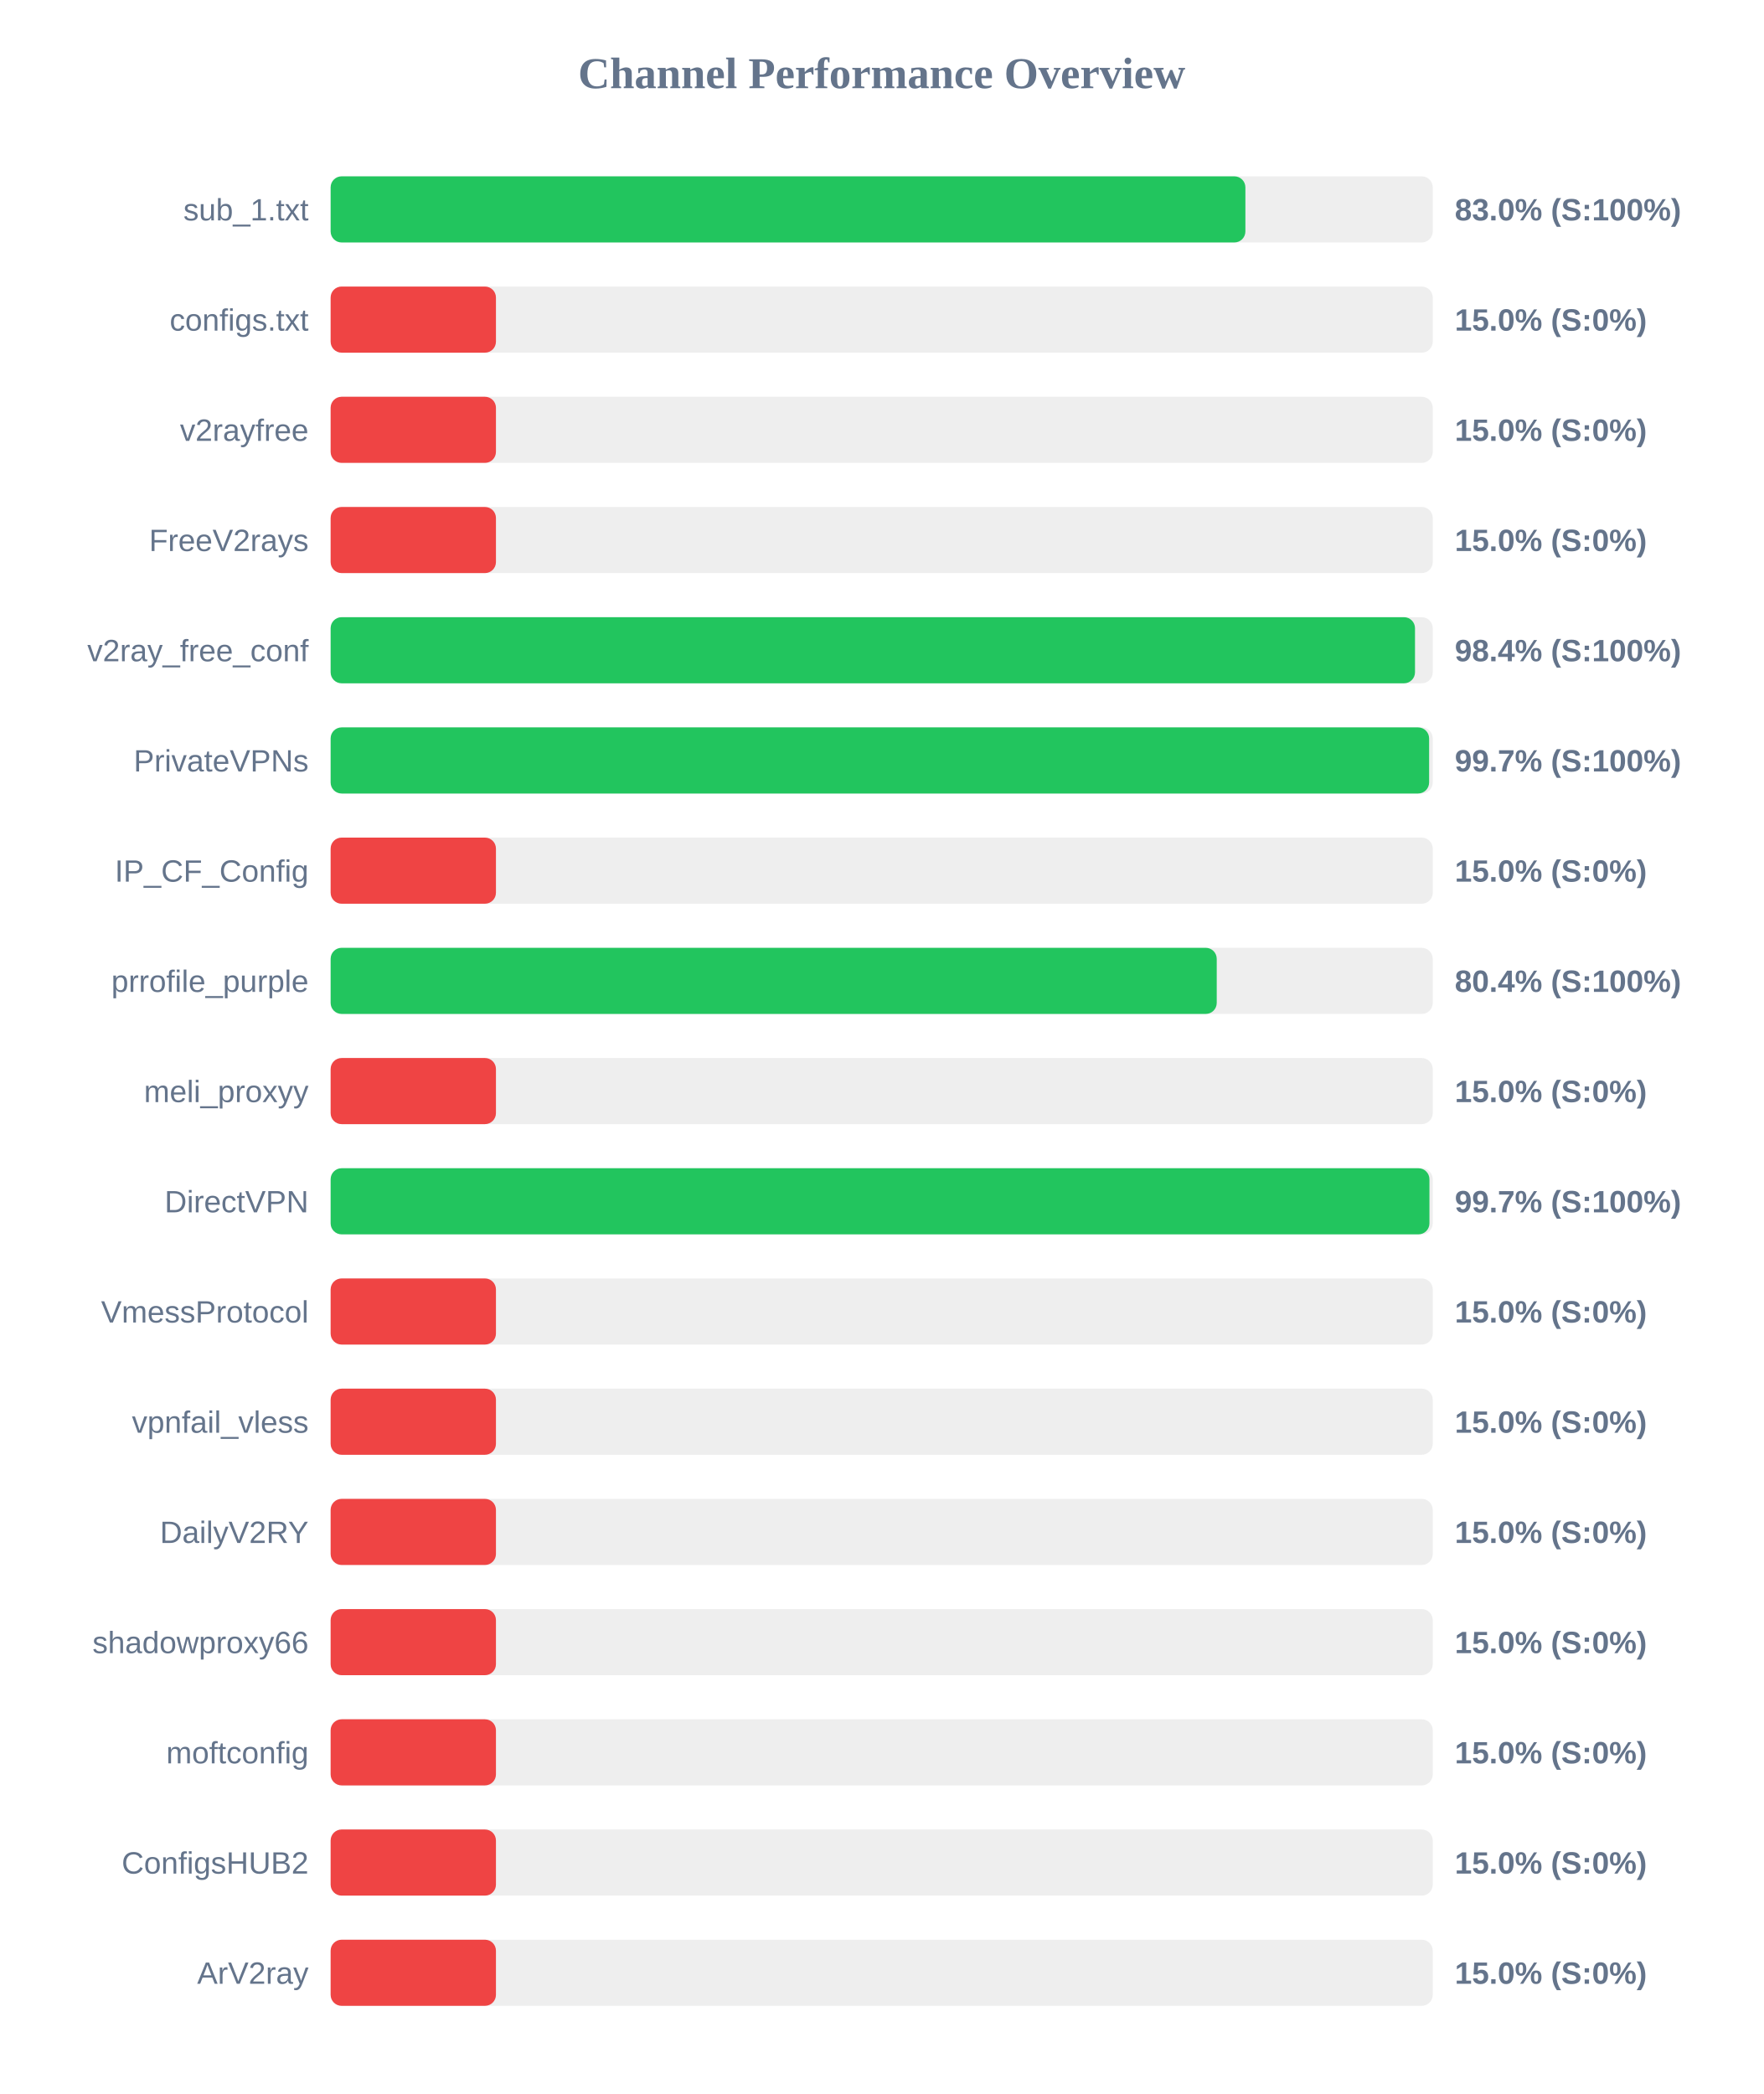
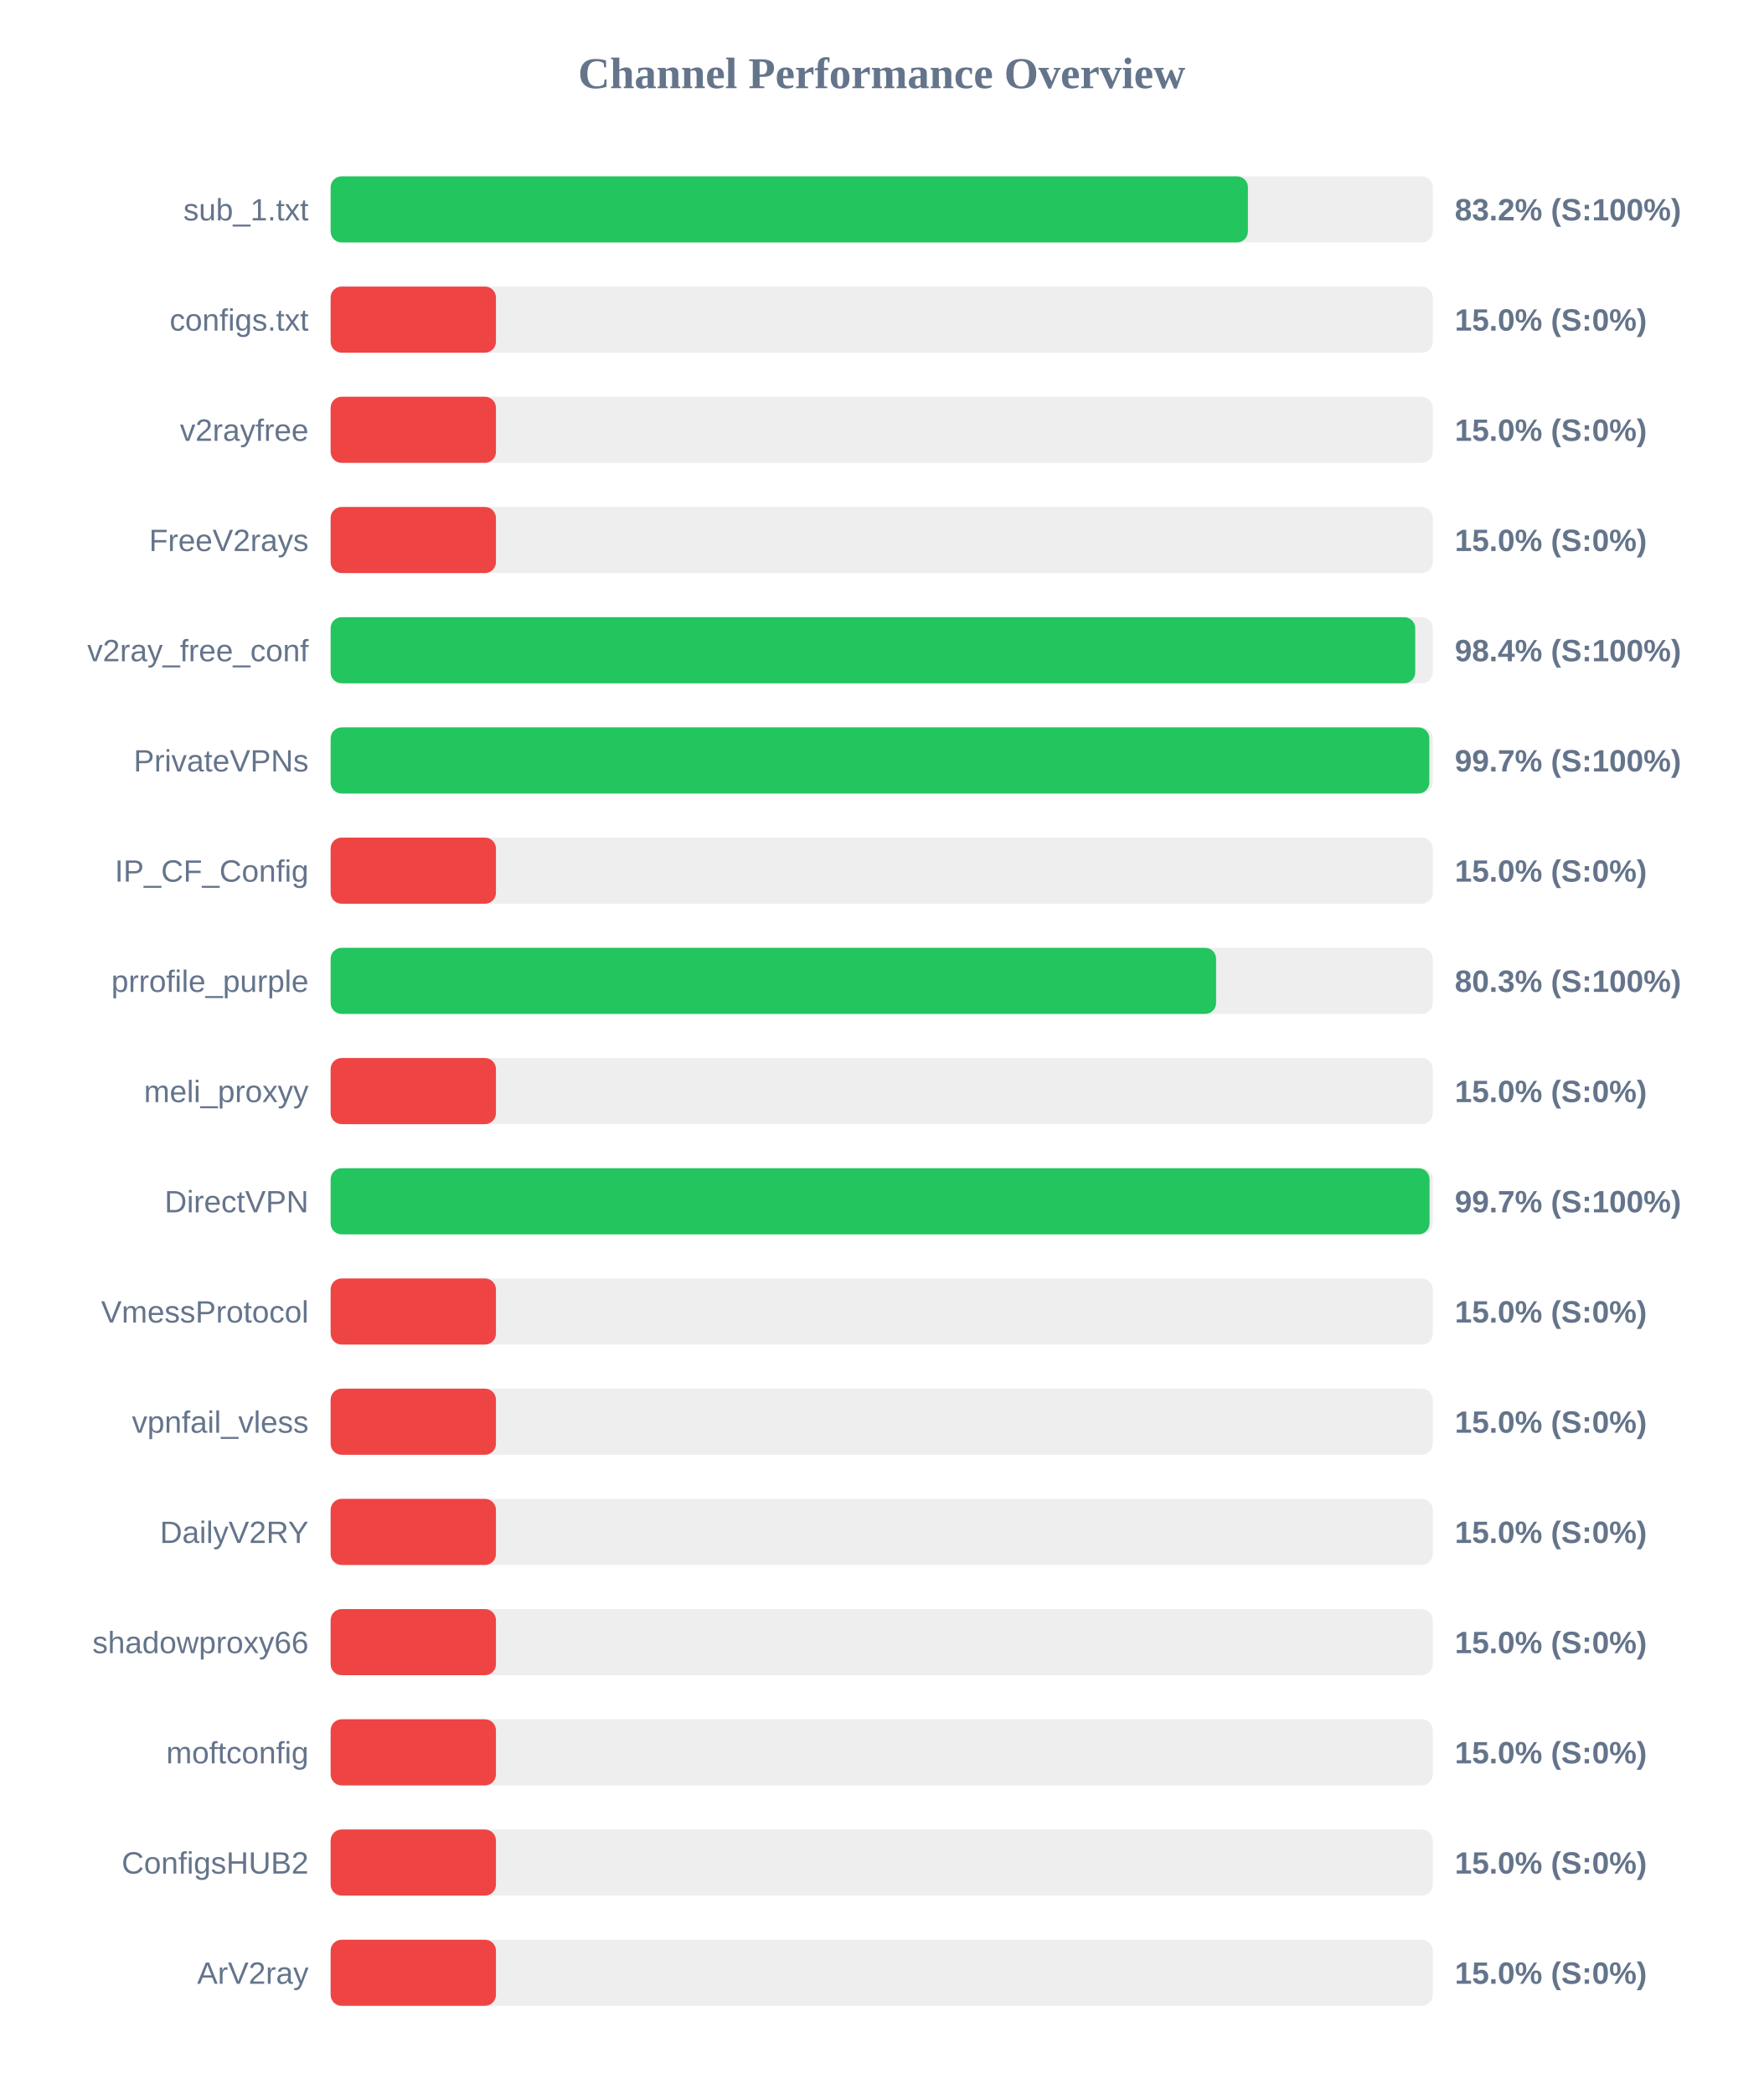
<svg xmlns="http://www.w3.org/2000/svg" width="800" height="950" version="1.1">
  <style>
        .row { font: 14px Arial; fill: #64748b; }
        .score { font: bold 14px Arial; fill: #64748b; }
    </style>
  <text x="400" y="40" text-anchor="middle" font-size="20px" font-weight="bold" fill="#64748b">Channel Performance Overview</text>
  <rect x="150" y="80" width="500" height="30" fill="#eee" rx="5" />
-   <rect x="150" y="80" width="415.0" height="30" fill="#22c55e" rx="5" />
+   <rect x="150" y="80" width="416.15" height="30" fill="#22c55e" rx="5" />
  <text x="140" y="100" text-anchor="end" class="row">sub_1.txt</text>
-   <text x="660" y="100" text-anchor="start" class="score">83.0% (S:100%)</text>
+   <text x="660" y="100" text-anchor="start" class="score">83.2% (S:100%)</text>
  <rect x="150" y="130" width="500" height="30" fill="#eee" rx="5" />
  <rect x="150" y="130" width="75.0" height="30" fill="#ef4444" rx="5" />
  <text x="140" y="150" text-anchor="end" class="row">configs.txt</text>
  <text x="660" y="150" text-anchor="start" class="score">15.0% (S:0%)</text>
  <rect x="150" y="180" width="500" height="30" fill="#eee" rx="5" />
  <rect x="150" y="180" width="75.0" height="30" fill="#ef4444" rx="5" />
  <text x="140" y="200" text-anchor="end" class="row">v2rayfree</text>
  <text x="660" y="200" text-anchor="start" class="score">15.0% (S:0%)</text>
  <rect x="150" y="230" width="500" height="30" fill="#eee" rx="5" />
  <rect x="150" y="230" width="75.0" height="30" fill="#ef4444" rx="5" />
  <text x="140" y="250" text-anchor="end" class="row">FreeV2rays</text>
  <text x="660" y="250" text-anchor="start" class="score">15.0% (S:0%)</text>
  <rect x="150" y="280" width="500" height="30" fill="#eee" rx="5" />
-   <rect x="150" y="280" width="491.95" height="30" fill="#22c55e" rx="5" />
+   <rect x="150" y="280" width="492.05" height="30" fill="#22c55e" rx="5" />
  <text x="140" y="300" text-anchor="end" class="row">v2ray_free_conf</text>
  <text x="660" y="300" text-anchor="start" class="score">98.4% (S:100%)</text>
  <rect x="150" y="330" width="500" height="30" fill="#eee" rx="5" />
-   <rect x="150" y="330" width="498.35" height="30" fill="#22c55e" rx="5" />
+   <rect x="150" y="330" width="498.45" height="30" fill="#22c55e" rx="5" />
  <text x="140" y="350" text-anchor="end" class="row">PrivateVPNs</text>
  <text x="660" y="350" text-anchor="start" class="score">99.7% (S:100%)</text>
  <rect x="150" y="380" width="500" height="30" fill="#eee" rx="5" />
  <rect x="150" y="380" width="75.0" height="30" fill="#ef4444" rx="5" />
  <text x="140" y="400" text-anchor="end" class="row">IP_CF_Config</text>
  <text x="660" y="400" text-anchor="start" class="score">15.0% (S:0%)</text>
  <rect x="150" y="430" width="500" height="30" fill="#eee" rx="5" />
-   <rect x="150" y="430" width="402.0" height="30" fill="#22c55e" rx="5" />
+   <rect x="150" y="430" width="401.7" height="30" fill="#22c55e" rx="5" />
  <text x="140" y="450" text-anchor="end" class="row">prrofile_purple</text>
-   <text x="660" y="450" text-anchor="start" class="score">80.4% (S:100%)</text>
+   <text x="660" y="450" text-anchor="start" class="score">80.3% (S:100%)</text>
  <rect x="150" y="480" width="500" height="30" fill="#eee" rx="5" />
  <rect x="150" y="480" width="75.0" height="30" fill="#ef4444" rx="5" />
  <text x="140" y="500" text-anchor="end" class="row">meli_proxyy</text>
  <text x="660" y="500" text-anchor="start" class="score">15.0% (S:0%)</text>
  <rect x="150" y="530" width="500" height="30" fill="#eee" rx="5" />
-   <rect x="150" y="530" width="498.5" height="30" fill="#22c55e" rx="5" />
+   <rect x="150" y="530" width="498.55" height="30" fill="#22c55e" rx="5" />
  <text x="140" y="550" text-anchor="end" class="row">DirectVPN</text>
  <text x="660" y="550" text-anchor="start" class="score">99.7% (S:100%)</text>
  <rect x="150" y="580" width="500" height="30" fill="#eee" rx="5" />
  <rect x="150" y="580" width="75.0" height="30" fill="#ef4444" rx="5" />
  <text x="140" y="600" text-anchor="end" class="row">VmessProtocol</text>
  <text x="660" y="600" text-anchor="start" class="score">15.0% (S:0%)</text>
  <rect x="150" y="630" width="500" height="30" fill="#eee" rx="5" />
  <rect x="150" y="630" width="75.0" height="30" fill="#ef4444" rx="5" />
  <text x="140" y="650" text-anchor="end" class="row">vpnfail_vless</text>
  <text x="660" y="650" text-anchor="start" class="score">15.0% (S:0%)</text>
  <rect x="150" y="680" width="500" height="30" fill="#eee" rx="5" />
  <rect x="150" y="680" width="75.0" height="30" fill="#ef4444" rx="5" />
  <text x="140" y="700" text-anchor="end" class="row">DailyV2RY</text>
  <text x="660" y="700" text-anchor="start" class="score">15.0% (S:0%)</text>
  <rect x="150" y="730" width="500" height="30" fill="#eee" rx="5" />
  <rect x="150" y="730" width="75.0" height="30" fill="#ef4444" rx="5" />
  <text x="140" y="750" text-anchor="end" class="row">shadowproxy66</text>
  <text x="660" y="750" text-anchor="start" class="score">15.0% (S:0%)</text>
  <rect x="150" y="780" width="500" height="30" fill="#eee" rx="5" />
  <rect x="150" y="780" width="75.0" height="30" fill="#ef4444" rx="5" />
  <text x="140" y="800" text-anchor="end" class="row">moftconfig</text>
  <text x="660" y="800" text-anchor="start" class="score">15.0% (S:0%)</text>
  <rect x="150" y="830" width="500" height="30" fill="#eee" rx="5" />
  <rect x="150" y="830" width="75.0" height="30" fill="#ef4444" rx="5" />
  <text x="140" y="850" text-anchor="end" class="row">ConfigsHUB2</text>
  <text x="660" y="850" text-anchor="start" class="score">15.0% (S:0%)</text>
  <rect x="150" y="880" width="500" height="30" fill="#eee" rx="5" />
  <rect x="150" y="880" width="75.0" height="30" fill="#ef4444" rx="5" />
  <text x="140" y="900" text-anchor="end" class="row">ArV2ray</text>
  <text x="660" y="900" text-anchor="start" class="score">15.0% (S:0%)</text>
</svg>
